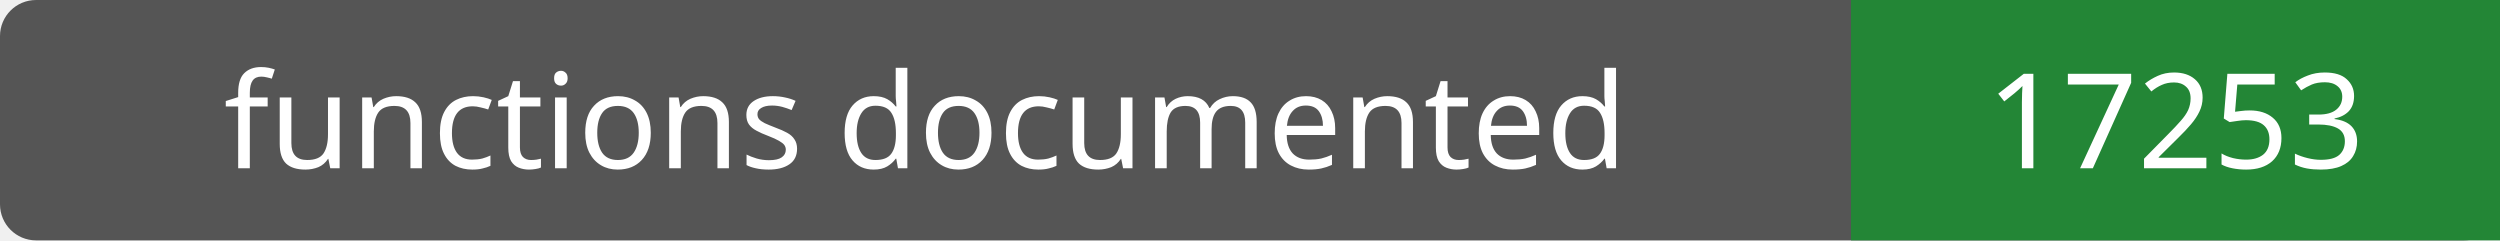
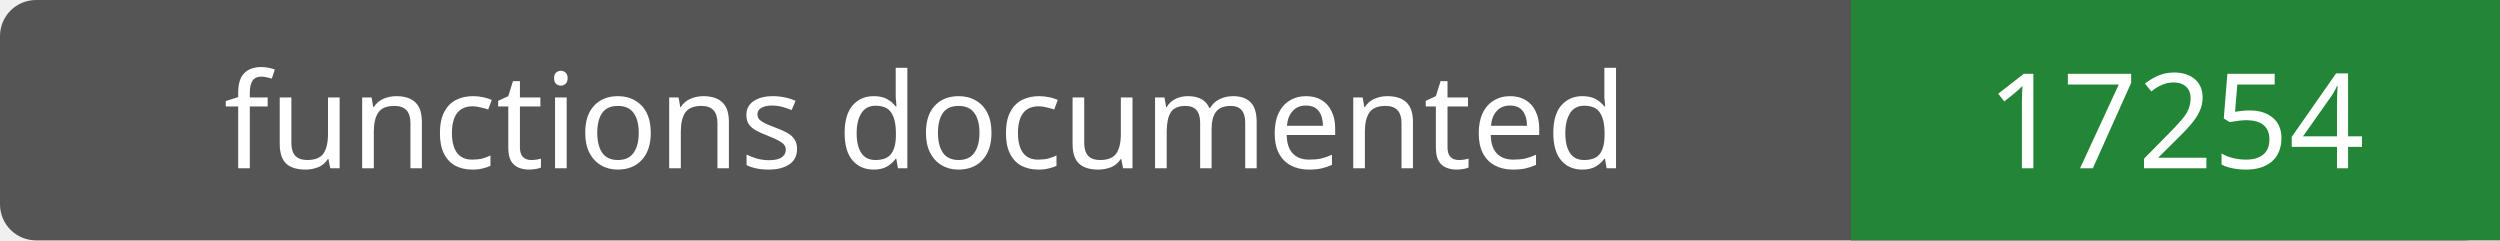
- <svg xmlns="http://www.w3.org/2000/svg" width="208" height="20" role="img" aria-label="functions documented: 17253">
+ <svg xmlns="http://www.w3.org/2000/svg" width="208" height="20" role="img" aria-label="functions documented: 17254">
  <rect width="208" height="20" rx="3" fill="#555" />
  <path fill="#238636" d="M154 0h54v20H154z" />
  <g fill="#fff" text-anchor="middle" font-family="Verdana,sans-serif" font-size="11">
    <text x="77.0" y="14">functions documented</text>
-     <text x="181.0" y="14">17253</text>
+     <text x="181.0" y="14">17254</text>
  </g>
</svg>
